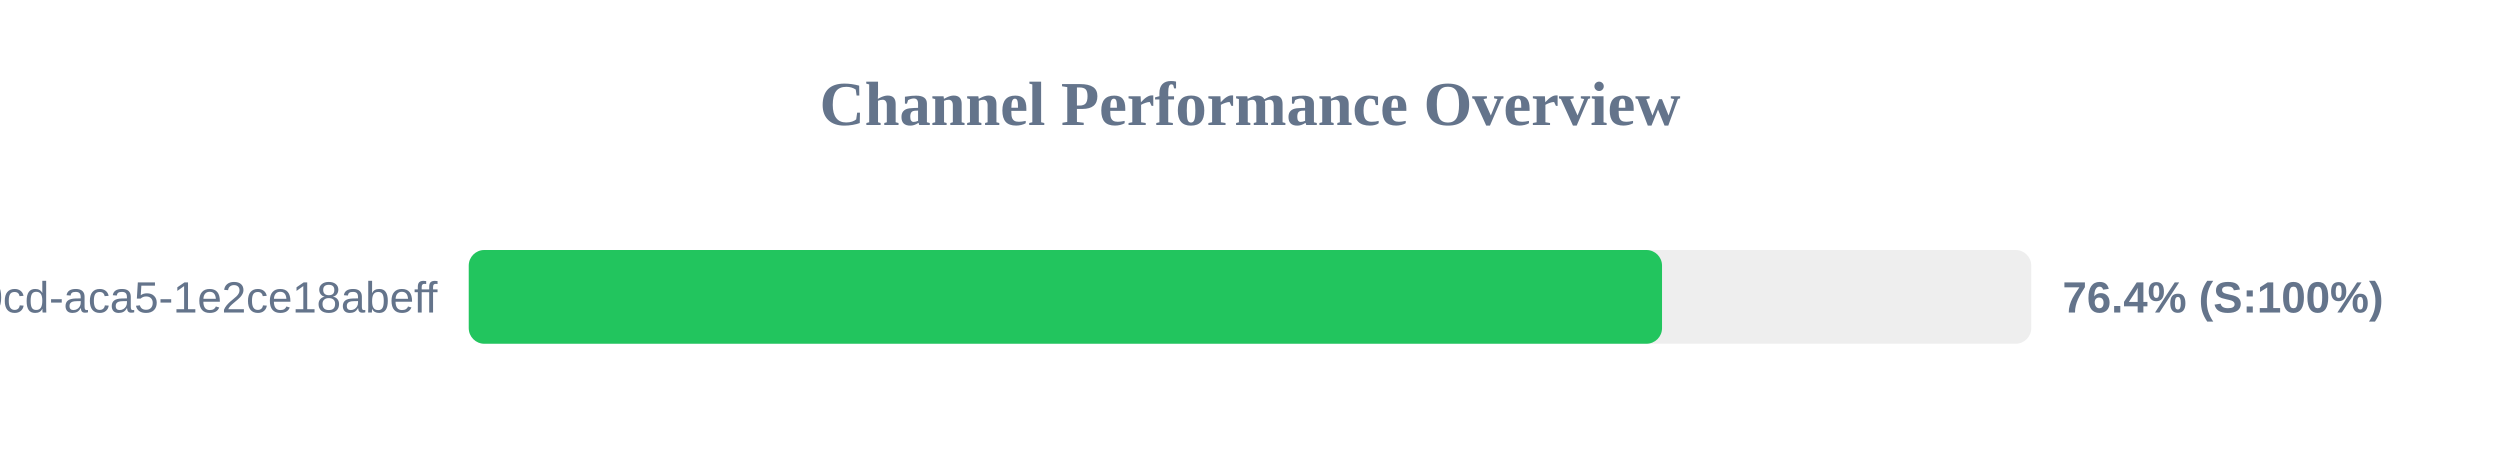
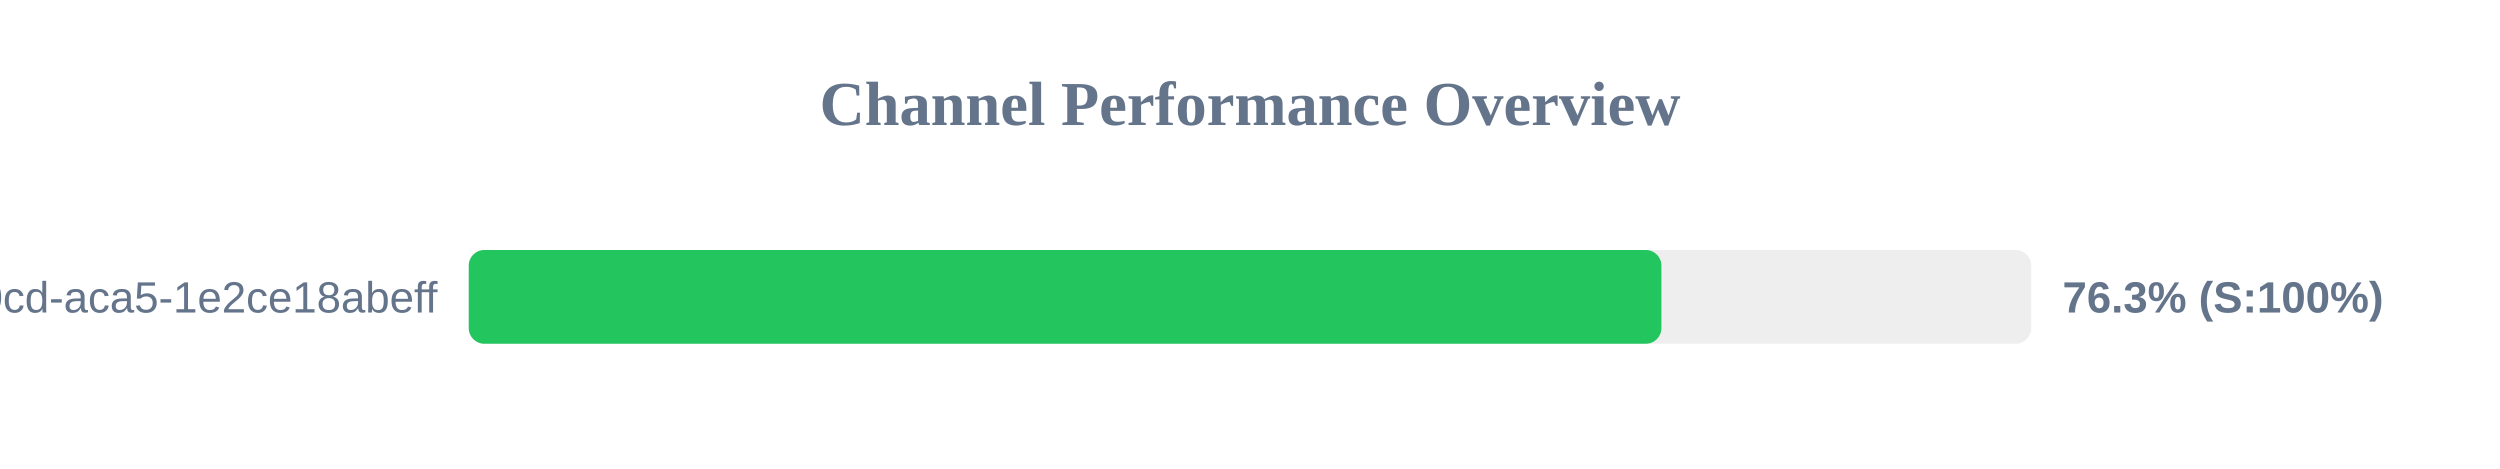
<svg xmlns="http://www.w3.org/2000/svg" width="800" height="150" version="1.1">
  <style>
        .row { font: 14px Arial; fill: #64748b; }
        .score { font: bold 14px Arial; fill: #64748b; }
    </style>
  <text x="400" y="40" text-anchor="middle" font-size="20px" font-weight="bold" fill="#64748b">Channel Performance Overview</text>
  <rect x="150" y="80" width="500" height="30" fill="#eee" rx="5" />
-   <rect x="150" y="80" width="381.85" height="30" fill="#22c55e" rx="5" />
+   <rect x="150" y="80" width="381.65" height="30" fill="#22c55e" rx="5" />
  <text x="140" y="100" text-anchor="end" class="row">?uuid=ebbeef45-0fd8-40cd-aca5-1e2ce18abeff</text>
-   <text x="660" y="100" text-anchor="start" class="score">76.4% (S:100%)</text>
+   <text x="660" y="100" text-anchor="start" class="score">76.3% (S:100%)</text>
</svg>
